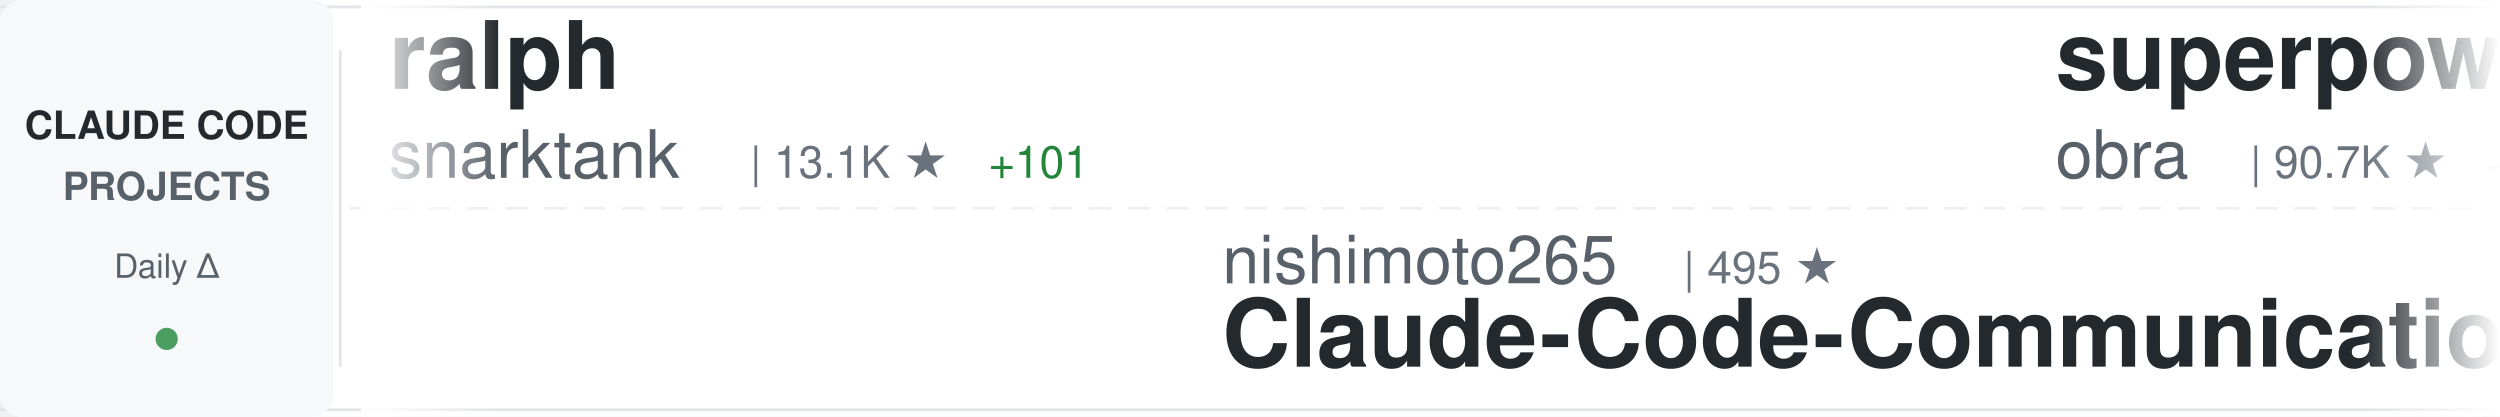
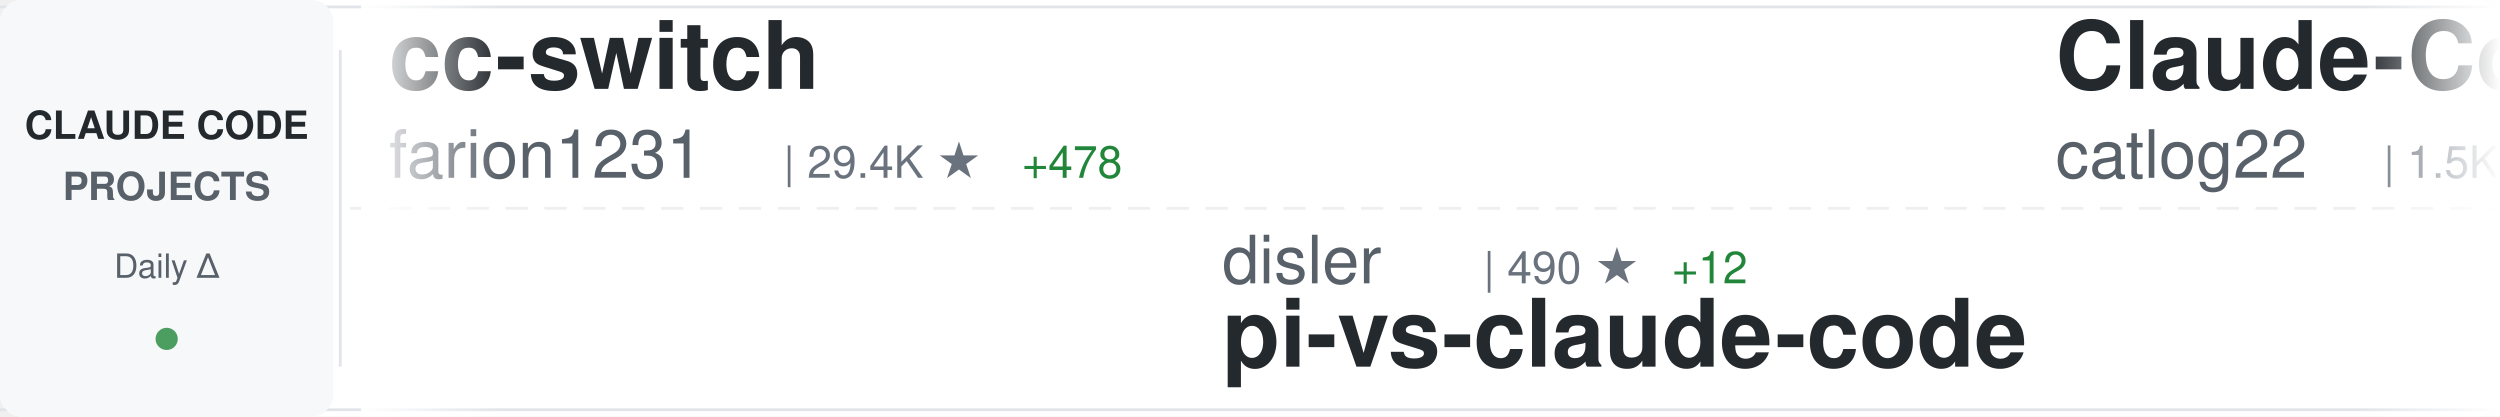
<svg xmlns="http://www.w3.org/2000/svg" width="900" height="150">
  <defs>
    <linearGradient id="awesomeLeftFade" x1="0%" y1="0%" x2="100%" y2="0%">
      <stop offset="0%" style="stop-color:#ffffff;stop-opacity:1" />
      <stop offset="100%" style="stop-color:#ffffff;stop-opacity:0" />
    </linearGradient>
    <linearGradient id="awesomeRightFade" x1="0%" y1="0%" x2="100%" y2="0%">
      <stop offset="0%" style="stop-color:#ffffff;stop-opacity:0" />
      <stop offset="100%" style="stop-color:#ffffff;stop-opacity:1" />
    </linearGradient>
  </defs>
  <rect width="900" height="150" fill="#ffffff" rx="8" />
  <rect x="0" y="2" width="900" height="1" fill="#e1e4e8" />
  <rect x="0" y="147" width="900" height="1" fill="#e1e4e8" />
  <line x1="0" y1="75" x2="900" y2="75" stroke="#e1e4e8" stroke-width="1" stroke-dasharray="8 6" opacity="0.6" />
  <rect x="0" y="0" width="120" height="150" fill="#f6f8fa" rx="8" />
  <text x="60" y="50" font-family="-apple-system, BlinkMacSystemFont, 'Segoe UI', Helvetica, Arial, sans-serif" font-size="14" font-weight="600" fill="#24292e" text-anchor="middle">CLAUDE CODE</text>
  <text x="60" y="72" font-family="-apple-system, BlinkMacSystemFont, 'Segoe UI', Helvetica, Arial, sans-serif" font-size="14" font-weight="600" fill="#586069" text-anchor="middle">PROJECTS</text>
  <text x="60" y="100" font-family="-apple-system, BlinkMacSystemFont, 'Segoe UI', Helvetica, Arial, sans-serif" font-size="12" font-weight="500" fill="#586069" text-anchor="middle">Daily Δ</text>
  <circle cx="60" cy="122" r="4" fill="#22863a" opacity="0.8" />
  <rect x="122" y="18" width="1" height="114" fill="#e1e4e8" />
  <clipPath id="awesomeTickerClip">
    <rect x="130" y="0" width="770" height="150" />
  </clipPath>
  <g clip-path="url(#awesomeTickerClip)">
    <g id="awesomeTickerItems">
      <animateTransform attributeName="transform" attributeType="XML" type="translate" from="0 0" to="-3000 0" dur="54s" repeatCount="indefinite" />
      <g transform="translate(0, 0)">
-         <text x="140" y="32" font-family="-apple-system, BlinkMacSystemFont, 'Segoe UI', Helvetica, Arial, sans-serif" font-size="34" font-weight="600" fill="#24292e">ralph</text>
-         <text x="140" y="64" font-family="-apple-system, BlinkMacSystemFont, 'Segoe UI', Helvetica, Arial, sans-serif" font-size="24" font-weight="400" fill="#586069">snarktank</text>
-         <text x="270" y="64" font-family="-apple-system, BlinkMacSystemFont, 'Segoe UI', Helvetica, Arial, sans-serif" font-size="16" font-weight="500" fill="#6a737d">| 13.1K ★</text>
-         <text x="356" y="64" font-family="-apple-system, BlinkMacSystemFont, 'Segoe UI', Helvetica, Arial, sans-serif" font-size="16" font-weight="500" fill="#22863a"> +101</text>
+         <text x="140" y="32" font-family="-apple-system, BlinkMacSystemFont, 'Segoe UI', Helvetica, Arial, sans-serif" font-size="34" font-weight="600" fill="#24292e">cc-switch</text>
+         <text x="140" y="64" font-family="-apple-system, BlinkMacSystemFont, 'Segoe UI', Helvetica, Arial, sans-serif" font-size="24" font-weight="400" fill="#586069">farion1231</text>
+         <text x="282" y="64" font-family="-apple-system, BlinkMacSystemFont, 'Segoe UI', Helvetica, Arial, sans-serif" font-size="16" font-weight="500" fill="#6a737d">| 29.4K ★</text>
+         <text x="368" y="64" font-family="-apple-system, BlinkMacSystemFont, 'Segoe UI', Helvetica, Arial, sans-serif" font-size="16" font-weight="500" fill="#22863a"> +478</text>
      </g>
      <g transform="translate(300, 0)">
-         <text x="140" y="102" font-family="-apple-system, BlinkMacSystemFont, 'Segoe UI', Helvetica, Arial, sans-serif" font-size="24" font-weight="400" fill="#586069">nishimoto265</text>
-         <text x="306" y="102" font-family="-apple-system, BlinkMacSystemFont, 'Segoe UI', Helvetica, Arial, sans-serif" font-size="16" font-weight="500" fill="#6a737d">| 495 ★</text>
-         <text x="140" y="132" font-family="-apple-system, BlinkMacSystemFont, 'Segoe UI', Helvetica, Arial, sans-serif" font-size="34" font-weight="600" fill="#24292e">Claude-Code-Communicatio...</text>
+         <text x="140" y="102" font-family="-apple-system, BlinkMacSystemFont, 'Segoe UI', Helvetica, Arial, sans-serif" font-size="24" font-weight="400" fill="#586069">disler</text>
+         <text x="234" y="102" font-family="-apple-system, BlinkMacSystemFont, 'Segoe UI', Helvetica, Arial, sans-serif" font-size="16" font-weight="500" fill="#6a737d">| 490 ★</text>
+         <text x="302" y="102" font-family="-apple-system, BlinkMacSystemFont, 'Segoe UI', Helvetica, Arial, sans-serif" font-size="16" font-weight="500" fill="#22863a"> +12</text>
+         <text x="140" y="132" font-family="-apple-system, BlinkMacSystemFont, 'Segoe UI', Helvetica, Arial, sans-serif" font-size="34" font-weight="600" fill="#24292e">pi-vs-claude-code</text>
      </g>
      <g transform="translate(600, 0)">
-         <text x="140" y="32" font-family="-apple-system, BlinkMacSystemFont, 'Segoe UI', Helvetica, Arial, sans-serif" font-size="34" font-weight="600" fill="#24292e">superpowers</text>
-         <text x="140" y="64" font-family="-apple-system, BlinkMacSystemFont, 'Segoe UI', Helvetica, Arial, sans-serif" font-size="24" font-weight="400" fill="#586069">obra</text>
-         <text x="210" y="64" font-family="-apple-system, BlinkMacSystemFont, 'Segoe UI', Helvetica, Arial, sans-serif" font-size="16" font-weight="500" fill="#6a737d">| 90.7K ★</text>
-         <text x="296" y="64" font-family="-apple-system, BlinkMacSystemFont, 'Segoe UI', Helvetica, Arial, sans-serif" font-size="16" font-weight="500" fill="#22863a"> +3.2K</text>
+         <text x="140" y="32" font-family="-apple-system, BlinkMacSystemFont, 'Segoe UI', Helvetica, Arial, sans-serif" font-size="34" font-weight="600" fill="#24292e">Claude-Code-Workflow</text>
+         <text x="140" y="64" font-family="-apple-system, BlinkMacSystemFont, 'Segoe UI', Helvetica, Arial, sans-serif" font-size="24" font-weight="400" fill="#586069">catlog22</text>
+         <text x="258" y="64" font-family="-apple-system, BlinkMacSystemFont, 'Segoe UI', Helvetica, Arial, sans-serif" font-size="16" font-weight="500" fill="#6a737d">| 1.5K ★</text>
+         <text x="335" y="64" font-family="-apple-system, BlinkMacSystemFont, 'Segoe UI', Helvetica, Arial, sans-serif" font-size="16" font-weight="500" fill="#22863a"> +9</text>
      </g>
      <g transform="translate(900, 0)">
-         <text x="140" y="102" font-family="-apple-system, BlinkMacSystemFont, 'Segoe UI', Helvetica, Arial, sans-serif" font-size="24" font-weight="400" fill="#586069">simonw</text>
-         <text x="234" y="102" font-family="-apple-system, BlinkMacSystemFont, 'Segoe UI', Helvetica, Arial, sans-serif" font-size="16" font-weight="500" fill="#6a737d">| 1.1K ★</text>
-         <text x="311" y="102" font-family="-apple-system, BlinkMacSystemFont, 'Segoe UI', Helvetica, Arial, sans-serif" font-size="16" font-weight="500" fill="#22863a"> +6</text>
-         <text x="140" y="132" font-family="-apple-system, BlinkMacSystemFont, 'Segoe UI', Helvetica, Arial, sans-serif" font-size="34" font-weight="600" fill="#24292e">claude-code-transcripts</text>
+         <text x="140" y="102" font-family="-apple-system, BlinkMacSystemFont, 'Segoe UI', Helvetica, Arial, sans-serif" font-size="24" font-weight="400" fill="#586069">carlvellotti</text>
+         <text x="306" y="102" font-family="-apple-system, BlinkMacSystemFont, 'Segoe UI', Helvetica, Arial, sans-serif" font-size="16" font-weight="500" fill="#6a737d">| 1.6K ★</text>
+         <text x="383" y="102" font-family="-apple-system, BlinkMacSystemFont, 'Segoe UI', Helvetica, Arial, sans-serif" font-size="16" font-weight="500" fill="#22863a"> +3</text>
+         <text x="140" y="132" font-family="-apple-system, BlinkMacSystemFont, 'Segoe UI', Helvetica, Arial, sans-serif" font-size="34" font-weight="600" fill="#24292e">claude-code-pm-course</text>
      </g>
      <g transform="translate(1200, 0)">
-         <text x="140" y="32" font-family="-apple-system, BlinkMacSystemFont, 'Segoe UI', Helvetica, Arial, sans-serif" font-size="34" font-weight="600" fill="#24292e">claude-code-infrastructu...</text>
-         <text x="140" y="64" font-family="-apple-system, BlinkMacSystemFont, 'Segoe UI', Helvetica, Arial, sans-serif" font-size="24" font-weight="400" fill="#586069">diet103</text>
-         <text x="246" y="64" font-family="-apple-system, BlinkMacSystemFont, 'Segoe UI', Helvetica, Arial, sans-serif" font-size="16" font-weight="500" fill="#6a737d">| 9.3K ★</text>
-         <text x="323" y="64" font-family="-apple-system, BlinkMacSystemFont, 'Segoe UI', Helvetica, Arial, sans-serif" font-size="16" font-weight="500" fill="#22863a"> +13</text>
+         <text x="140" y="32" font-family="-apple-system, BlinkMacSystemFont, 'Segoe UI', Helvetica, Arial, sans-serif" font-size="34" font-weight="600" fill="#24292e">claude-code-security-rev...</text>
+         <text x="140" y="64" font-family="-apple-system, BlinkMacSystemFont, 'Segoe UI', Helvetica, Arial, sans-serif" font-size="24" font-weight="400" fill="#586069">anthropics</text>
+         <text x="282" y="64" font-family="-apple-system, BlinkMacSystemFont, 'Segoe UI', Helvetica, Arial, sans-serif" font-size="16" font-weight="500" fill="#6a737d">| 3.8K ★</text>
+         <text x="359" y="64" font-family="-apple-system, BlinkMacSystemFont, 'Segoe UI', Helvetica, Arial, sans-serif" font-size="16" font-weight="500" fill="#22863a"> +17</text>
      </g>
      <g transform="translate(1500, 0)">
-         <text x="140" y="102" font-family="-apple-system, BlinkMacSystemFont, 'Segoe UI', Helvetica, Arial, sans-serif" font-size="24" font-weight="400" fill="#586069">alirezarezvani</text>
-         <text x="330" y="102" font-family="-apple-system, BlinkMacSystemFont, 'Segoe UI', Helvetica, Arial, sans-serif" font-size="16" font-weight="500" fill="#6a737d">| 622 ★</text>
-         <text x="398" y="102" font-family="-apple-system, BlinkMacSystemFont, 'Segoe UI', Helvetica, Arial, sans-serif" font-size="16" font-weight="500" fill="#22863a"> +2</text>
-         <text x="140" y="132" font-family="-apple-system, BlinkMacSystemFont, 'Segoe UI', Helvetica, Arial, sans-serif" font-size="34" font-weight="600" fill="#24292e">claude-code-tresor</text>
+         <text x="140" y="102" font-family="-apple-system, BlinkMacSystemFont, 'Segoe UI', Helvetica, Arial, sans-serif" font-size="24" font-weight="400" fill="#586069">Njengah</text>
+         <text x="246" y="102" font-family="-apple-system, BlinkMacSystemFont, 'Segoe UI', Helvetica, Arial, sans-serif" font-size="16" font-weight="500" fill="#6a737d">| 1.4K ★</text>
+         <text x="323" y="102" font-family="-apple-system, BlinkMacSystemFont, 'Segoe UI', Helvetica, Arial, sans-serif" font-size="16" font-weight="500" fill="#22863a"> +5</text>
+         <text x="140" y="132" font-family="-apple-system, BlinkMacSystemFont, 'Segoe UI', Helvetica, Arial, sans-serif" font-size="34" font-weight="600" fill="#24292e">claude-code-cheat-sheet</text>
      </g>
      <g transform="translate(1800, 0)">
-         <text x="140" y="32" font-family="-apple-system, BlinkMacSystemFont, 'Segoe UI', Helvetica, Arial, sans-serif" font-size="34" font-weight="600" fill="#24292e">ClaudeCodeAgents</text>
-         <text x="140" y="64" font-family="-apple-system, BlinkMacSystemFont, 'Segoe UI', Helvetica, Arial, sans-serif" font-size="24" font-weight="400" fill="#586069">darcyegb</text>
-         <text x="258" y="64" font-family="-apple-system, BlinkMacSystemFont, 'Segoe UI', Helvetica, Arial, sans-serif" font-size="16" font-weight="500" fill="#6a737d">| 597 ★</text>
-         <text x="326" y="64" font-family="-apple-system, BlinkMacSystemFont, 'Segoe UI', Helvetica, Arial, sans-serif" font-size="16" font-weight="500" fill="#22863a"> +2</text>
+         <text x="140" y="32" font-family="-apple-system, BlinkMacSystemFont, 'Segoe UI', Helvetica, Arial, sans-serif" font-size="34" font-weight="600" fill="#24292e">claude-code-ultimate-gui...</text>
+         <text x="140" y="64" font-family="-apple-system, BlinkMacSystemFont, 'Segoe UI', Helvetica, Arial, sans-serif" font-size="24" font-weight="400" fill="#586069">FlorianBruniaux</text>
+         <text x="342" y="64" font-family="-apple-system, BlinkMacSystemFont, 'Segoe UI', Helvetica, Arial, sans-serif" font-size="16" font-weight="500" fill="#6a737d">| 1.8K ★</text>
+         <text x="419" y="64" font-family="-apple-system, BlinkMacSystemFont, 'Segoe UI', Helvetica, Arial, sans-serif" font-size="16" font-weight="500" fill="#22863a"> +218</text>
      </g>
      <g transform="translate(2100, 0)">
-         <text x="140" y="102" font-family="-apple-system, BlinkMacSystemFont, 'Segoe UI', Helvetica, Arial, sans-serif" font-size="24" font-weight="400" fill="#586069">winfunc</text>
-         <text x="246" y="102" font-family="-apple-system, BlinkMacSystemFont, 'Segoe UI', Helvetica, Arial, sans-serif" font-size="16" font-weight="500" fill="#6a737d">| 21.0K ★</text>
-         <text x="332" y="102" font-family="-apple-system, BlinkMacSystemFont, 'Segoe UI', Helvetica, Arial, sans-serif" font-size="16" font-weight="500" fill="#22863a"> +21</text>
-         <text x="140" y="132" font-family="-apple-system, BlinkMacSystemFont, 'Segoe UI', Helvetica, Arial, sans-serif" font-size="34" font-weight="600" fill="#24292e">opcode</text>
+         <text x="140" y="102" font-family="-apple-system, BlinkMacSystemFont, 'Segoe UI', Helvetica, Arial, sans-serif" font-size="24" font-weight="400" fill="#586069">anthropics</text>
+         <text x="282" y="102" font-family="-apple-system, BlinkMacSystemFont, 'Segoe UI', Helvetica, Arial, sans-serif" font-size="16" font-weight="500" fill="#6a737d">| 5.5K ★</text>
+         <text x="359" y="102" font-family="-apple-system, BlinkMacSystemFont, 'Segoe UI', Helvetica, Arial, sans-serif" font-size="16" font-weight="500" fill="#22863a"> +34</text>
+         <text x="140" y="132" font-family="-apple-system, BlinkMacSystemFont, 'Segoe UI', Helvetica, Arial, sans-serif" font-size="34" font-weight="600" fill="#24292e">claude-agent-sdk-python</text>
      </g>
      <g transform="translate(2400, 0)">
-         <text x="140" y="32" font-family="-apple-system, BlinkMacSystemFont, 'Segoe UI', Helvetica, Arial, sans-serif" font-size="34" font-weight="600" fill="#24292e">CLIProxyAPI</text>
-         <text x="140" y="64" font-family="-apple-system, BlinkMacSystemFont, 'Segoe UI', Helvetica, Arial, sans-serif" font-size="24" font-weight="400" fill="#586069">router-for-me</text>
-         <text x="318" y="64" font-family="-apple-system, BlinkMacSystemFont, 'Segoe UI', Helvetica, Arial, sans-serif" font-size="16" font-weight="500" fill="#6a737d">| 17.3K ★</text>
-         <text x="404" y="64" font-family="-apple-system, BlinkMacSystemFont, 'Segoe UI', Helvetica, Arial, sans-serif" font-size="16" font-weight="500" fill="#22863a"> +365</text>
+         <text x="140" y="32" font-family="-apple-system, BlinkMacSystemFont, 'Segoe UI', Helvetica, Arial, sans-serif" font-size="34" font-weight="600" fill="#24292e">claude-code-skills</text>
+         <text x="140" y="64" font-family="-apple-system, BlinkMacSystemFont, 'Segoe UI', Helvetica, Arial, sans-serif" font-size="24" font-weight="400" fill="#586069">daymade</text>
+         <text x="246" y="64" font-family="-apple-system, BlinkMacSystemFont, 'Segoe UI', Helvetica, Arial, sans-serif" font-size="16" font-weight="500" fill="#6a737d">| 665 ★</text>
+         <text x="314" y="64" font-family="-apple-system, BlinkMacSystemFont, 'Segoe UI', Helvetica, Arial, sans-serif" font-size="16" font-weight="500" fill="#22863a"> +8</text>
      </g>
      <g transform="translate(2700, 0)">
-         <text x="140" y="102" font-family="-apple-system, BlinkMacSystemFont, 'Segoe UI', Helvetica, Arial, sans-serif" font-size="24" font-weight="400" fill="#586069">qwibitai</text>
-         <text x="258" y="102" font-family="-apple-system, BlinkMacSystemFont, 'Segoe UI', Helvetica, Arial, sans-serif" font-size="16" font-weight="500" fill="#6a737d">| 23.7K ★</text>
-         <text x="344" y="102" font-family="-apple-system, BlinkMacSystemFont, 'Segoe UI', Helvetica, Arial, sans-serif" font-size="16" font-weight="500" fill="#22863a"> +330</text>
-         <text x="140" y="132" font-family="-apple-system, BlinkMacSystemFont, 'Segoe UI', Helvetica, Arial, sans-serif" font-size="34" font-weight="600" fill="#24292e">nanoclaw</text>
+         <text x="140" y="102" font-family="-apple-system, BlinkMacSystemFont, 'Segoe UI', Helvetica, Arial, sans-serif" font-size="24" font-weight="400" fill="#586069">eyaltoledano</text>
+         <text x="306" y="102" font-family="-apple-system, BlinkMacSystemFont, 'Segoe UI', Helvetica, Arial, sans-serif" font-size="16" font-weight="500" fill="#6a737d">| 26.0K ★</text>
+         <text x="392" y="102" font-family="-apple-system, BlinkMacSystemFont, 'Segoe UI', Helvetica, Arial, sans-serif" font-size="16" font-weight="500" fill="#22863a"> +17</text>
+         <text x="140" y="132" font-family="-apple-system, BlinkMacSystemFont, 'Segoe UI', Helvetica, Arial, sans-serif" font-size="34" font-weight="600" fill="#24292e">claude-task-master</text>
      </g>
      <g transform="translate(3000, 0)">
-         <text x="140" y="32" font-family="-apple-system, BlinkMacSystemFont, 'Segoe UI', Helvetica, Arial, sans-serif" font-size="34" font-weight="600" fill="#24292e">ralph</text>
-         <text x="140" y="64" font-family="-apple-system, BlinkMacSystemFont, 'Segoe UI', Helvetica, Arial, sans-serif" font-size="24" font-weight="400" fill="#586069">snarktank</text>
-         <text x="270" y="64" font-family="-apple-system, BlinkMacSystemFont, 'Segoe UI', Helvetica, Arial, sans-serif" font-size="16" font-weight="500" fill="#6a737d">| 13.1K ★</text>
-         <text x="356" y="64" font-family="-apple-system, BlinkMacSystemFont, 'Segoe UI', Helvetica, Arial, sans-serif" font-size="16" font-weight="500" fill="#22863a"> +101</text>
+         <text x="140" y="32" font-family="-apple-system, BlinkMacSystemFont, 'Segoe UI', Helvetica, Arial, sans-serif" font-size="34" font-weight="600" fill="#24292e">cc-switch</text>
+         <text x="140" y="64" font-family="-apple-system, BlinkMacSystemFont, 'Segoe UI', Helvetica, Arial, sans-serif" font-size="24" font-weight="400" fill="#586069">farion1231</text>
+         <text x="282" y="64" font-family="-apple-system, BlinkMacSystemFont, 'Segoe UI', Helvetica, Arial, sans-serif" font-size="16" font-weight="500" fill="#6a737d">| 29.4K ★</text>
+         <text x="368" y="64" font-family="-apple-system, BlinkMacSystemFont, 'Segoe UI', Helvetica, Arial, sans-serif" font-size="16" font-weight="500" fill="#22863a"> +478</text>
      </g>
      <g transform="translate(3300, 0)">
-         <text x="140" y="102" font-family="-apple-system, BlinkMacSystemFont, 'Segoe UI', Helvetica, Arial, sans-serif" font-size="24" font-weight="400" fill="#586069">nishimoto265</text>
-         <text x="306" y="102" font-family="-apple-system, BlinkMacSystemFont, 'Segoe UI', Helvetica, Arial, sans-serif" font-size="16" font-weight="500" fill="#6a737d">| 495 ★</text>
-         <text x="140" y="132" font-family="-apple-system, BlinkMacSystemFont, 'Segoe UI', Helvetica, Arial, sans-serif" font-size="34" font-weight="600" fill="#24292e">Claude-Code-Communicatio...</text>
+         <text x="140" y="102" font-family="-apple-system, BlinkMacSystemFont, 'Segoe UI', Helvetica, Arial, sans-serif" font-size="24" font-weight="400" fill="#586069">disler</text>
+         <text x="234" y="102" font-family="-apple-system, BlinkMacSystemFont, 'Segoe UI', Helvetica, Arial, sans-serif" font-size="16" font-weight="500" fill="#6a737d">| 490 ★</text>
+         <text x="302" y="102" font-family="-apple-system, BlinkMacSystemFont, 'Segoe UI', Helvetica, Arial, sans-serif" font-size="16" font-weight="500" fill="#22863a"> +12</text>
+         <text x="140" y="132" font-family="-apple-system, BlinkMacSystemFont, 'Segoe UI', Helvetica, Arial, sans-serif" font-size="34" font-weight="600" fill="#24292e">pi-vs-claude-code</text>
      </g>
      <g transform="translate(3600, 0)">
-         <text x="140" y="32" font-family="-apple-system, BlinkMacSystemFont, 'Segoe UI', Helvetica, Arial, sans-serif" font-size="34" font-weight="600" fill="#24292e">superpowers</text>
-         <text x="140" y="64" font-family="-apple-system, BlinkMacSystemFont, 'Segoe UI', Helvetica, Arial, sans-serif" font-size="24" font-weight="400" fill="#586069">obra</text>
-         <text x="210" y="64" font-family="-apple-system, BlinkMacSystemFont, 'Segoe UI', Helvetica, Arial, sans-serif" font-size="16" font-weight="500" fill="#6a737d">| 90.7K ★</text>
-         <text x="296" y="64" font-family="-apple-system, BlinkMacSystemFont, 'Segoe UI', Helvetica, Arial, sans-serif" font-size="16" font-weight="500" fill="#22863a"> +3.2K</text>
+         <text x="140" y="32" font-family="-apple-system, BlinkMacSystemFont, 'Segoe UI', Helvetica, Arial, sans-serif" font-size="34" font-weight="600" fill="#24292e">Claude-Code-Workflow</text>
+         <text x="140" y="64" font-family="-apple-system, BlinkMacSystemFont, 'Segoe UI', Helvetica, Arial, sans-serif" font-size="24" font-weight="400" fill="#586069">catlog22</text>
+         <text x="258" y="64" font-family="-apple-system, BlinkMacSystemFont, 'Segoe UI', Helvetica, Arial, sans-serif" font-size="16" font-weight="500" fill="#6a737d">| 1.5K ★</text>
+         <text x="335" y="64" font-family="-apple-system, BlinkMacSystemFont, 'Segoe UI', Helvetica, Arial, sans-serif" font-size="16" font-weight="500" fill="#22863a"> +9</text>
      </g>
      <g transform="translate(3900, 0)">
-         <text x="140" y="102" font-family="-apple-system, BlinkMacSystemFont, 'Segoe UI', Helvetica, Arial, sans-serif" font-size="24" font-weight="400" fill="#586069">simonw</text>
-         <text x="234" y="102" font-family="-apple-system, BlinkMacSystemFont, 'Segoe UI', Helvetica, Arial, sans-serif" font-size="16" font-weight="500" fill="#6a737d">| 1.1K ★</text>
-         <text x="311" y="102" font-family="-apple-system, BlinkMacSystemFont, 'Segoe UI', Helvetica, Arial, sans-serif" font-size="16" font-weight="500" fill="#22863a"> +6</text>
-         <text x="140" y="132" font-family="-apple-system, BlinkMacSystemFont, 'Segoe UI', Helvetica, Arial, sans-serif" font-size="34" font-weight="600" fill="#24292e">claude-code-transcripts</text>
+         <text x="140" y="102" font-family="-apple-system, BlinkMacSystemFont, 'Segoe UI', Helvetica, Arial, sans-serif" font-size="24" font-weight="400" fill="#586069">carlvellotti</text>
+         <text x="306" y="102" font-family="-apple-system, BlinkMacSystemFont, 'Segoe UI', Helvetica, Arial, sans-serif" font-size="16" font-weight="500" fill="#6a737d">| 1.6K ★</text>
+         <text x="383" y="102" font-family="-apple-system, BlinkMacSystemFont, 'Segoe UI', Helvetica, Arial, sans-serif" font-size="16" font-weight="500" fill="#22863a"> +3</text>
+         <text x="140" y="132" font-family="-apple-system, BlinkMacSystemFont, 'Segoe UI', Helvetica, Arial, sans-serif" font-size="34" font-weight="600" fill="#24292e">claude-code-pm-course</text>
      </g>
    </g>
  </g>
  <rect x="130" y="0" width="50" height="150" fill="url(#awesomeLeftFade)" />
  <rect x="850" y="0" width="50" height="150" fill="url(#awesomeRightFade)" />
</svg>
